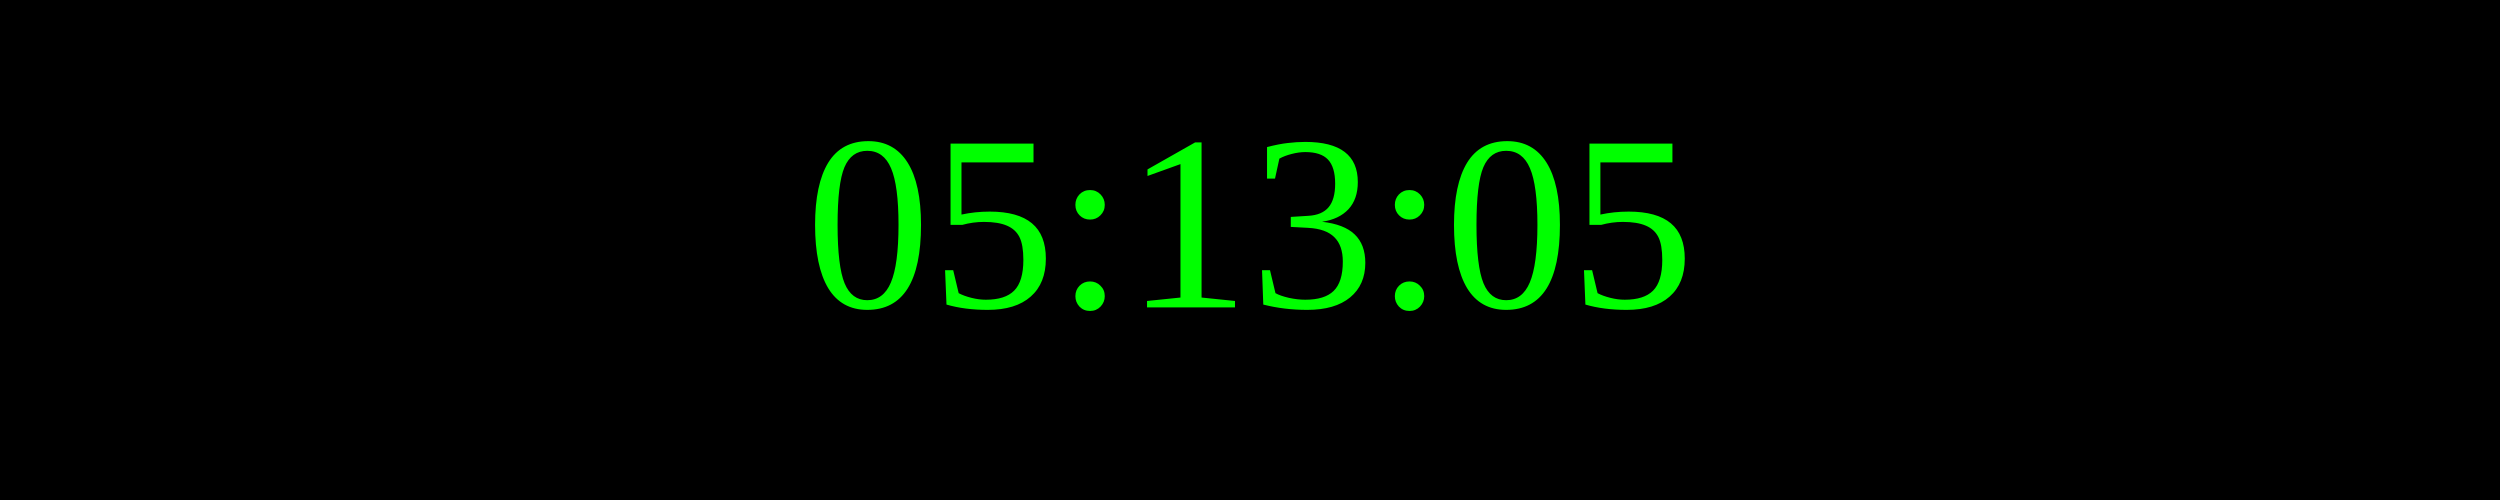
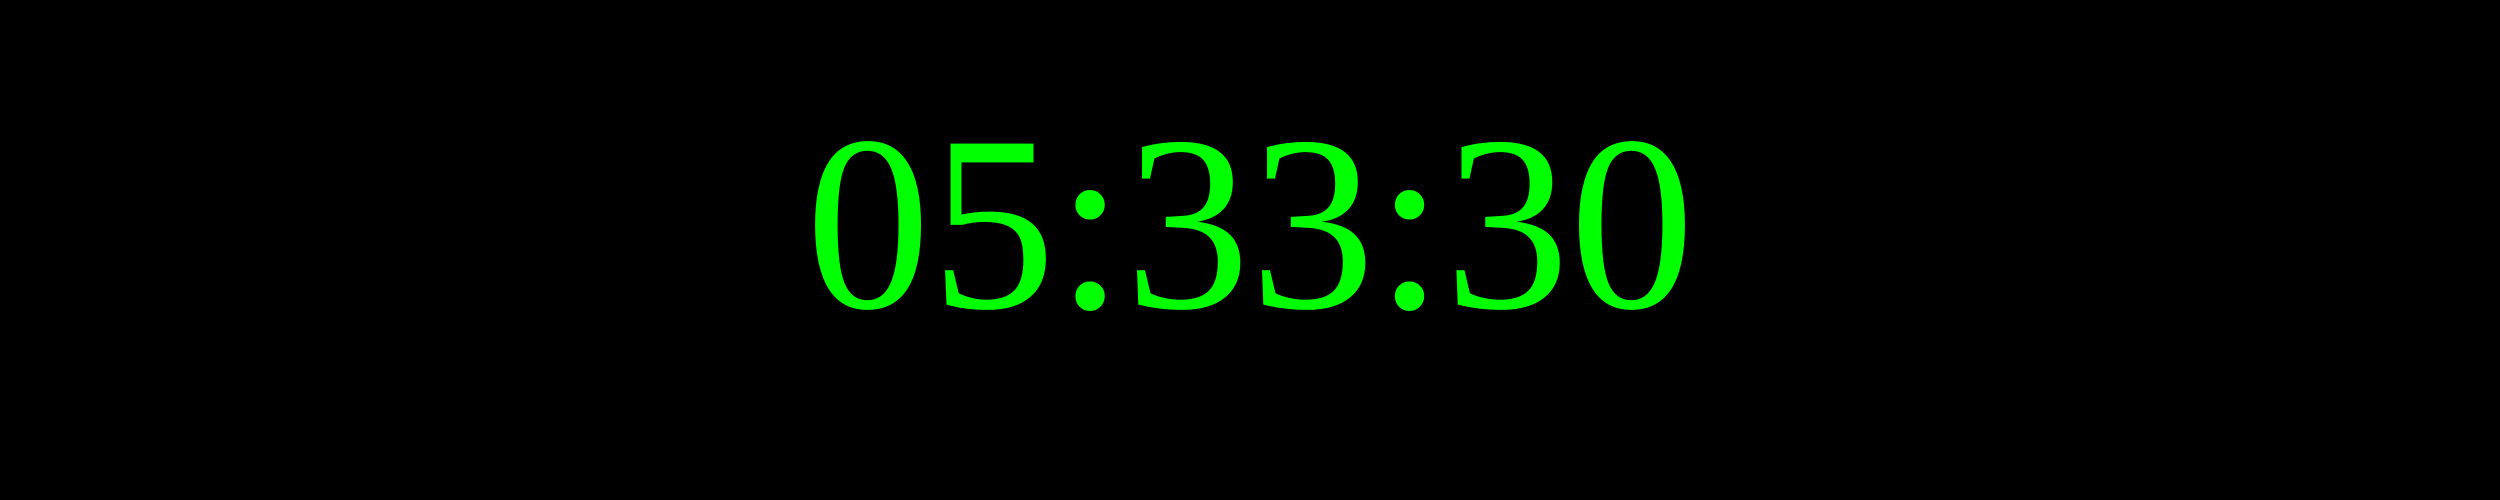
<svg xmlns="http://www.w3.org/2000/svg" width="250" height="50">
  <rect width="100%" height="100%" fill="black" />
  <text x="50%" y="50%" font-size="25" fill="lime" text-anchor="middle" dominant-baseline="middle">
- 05:13:05
+ 05:33:30
</text>
</svg>
